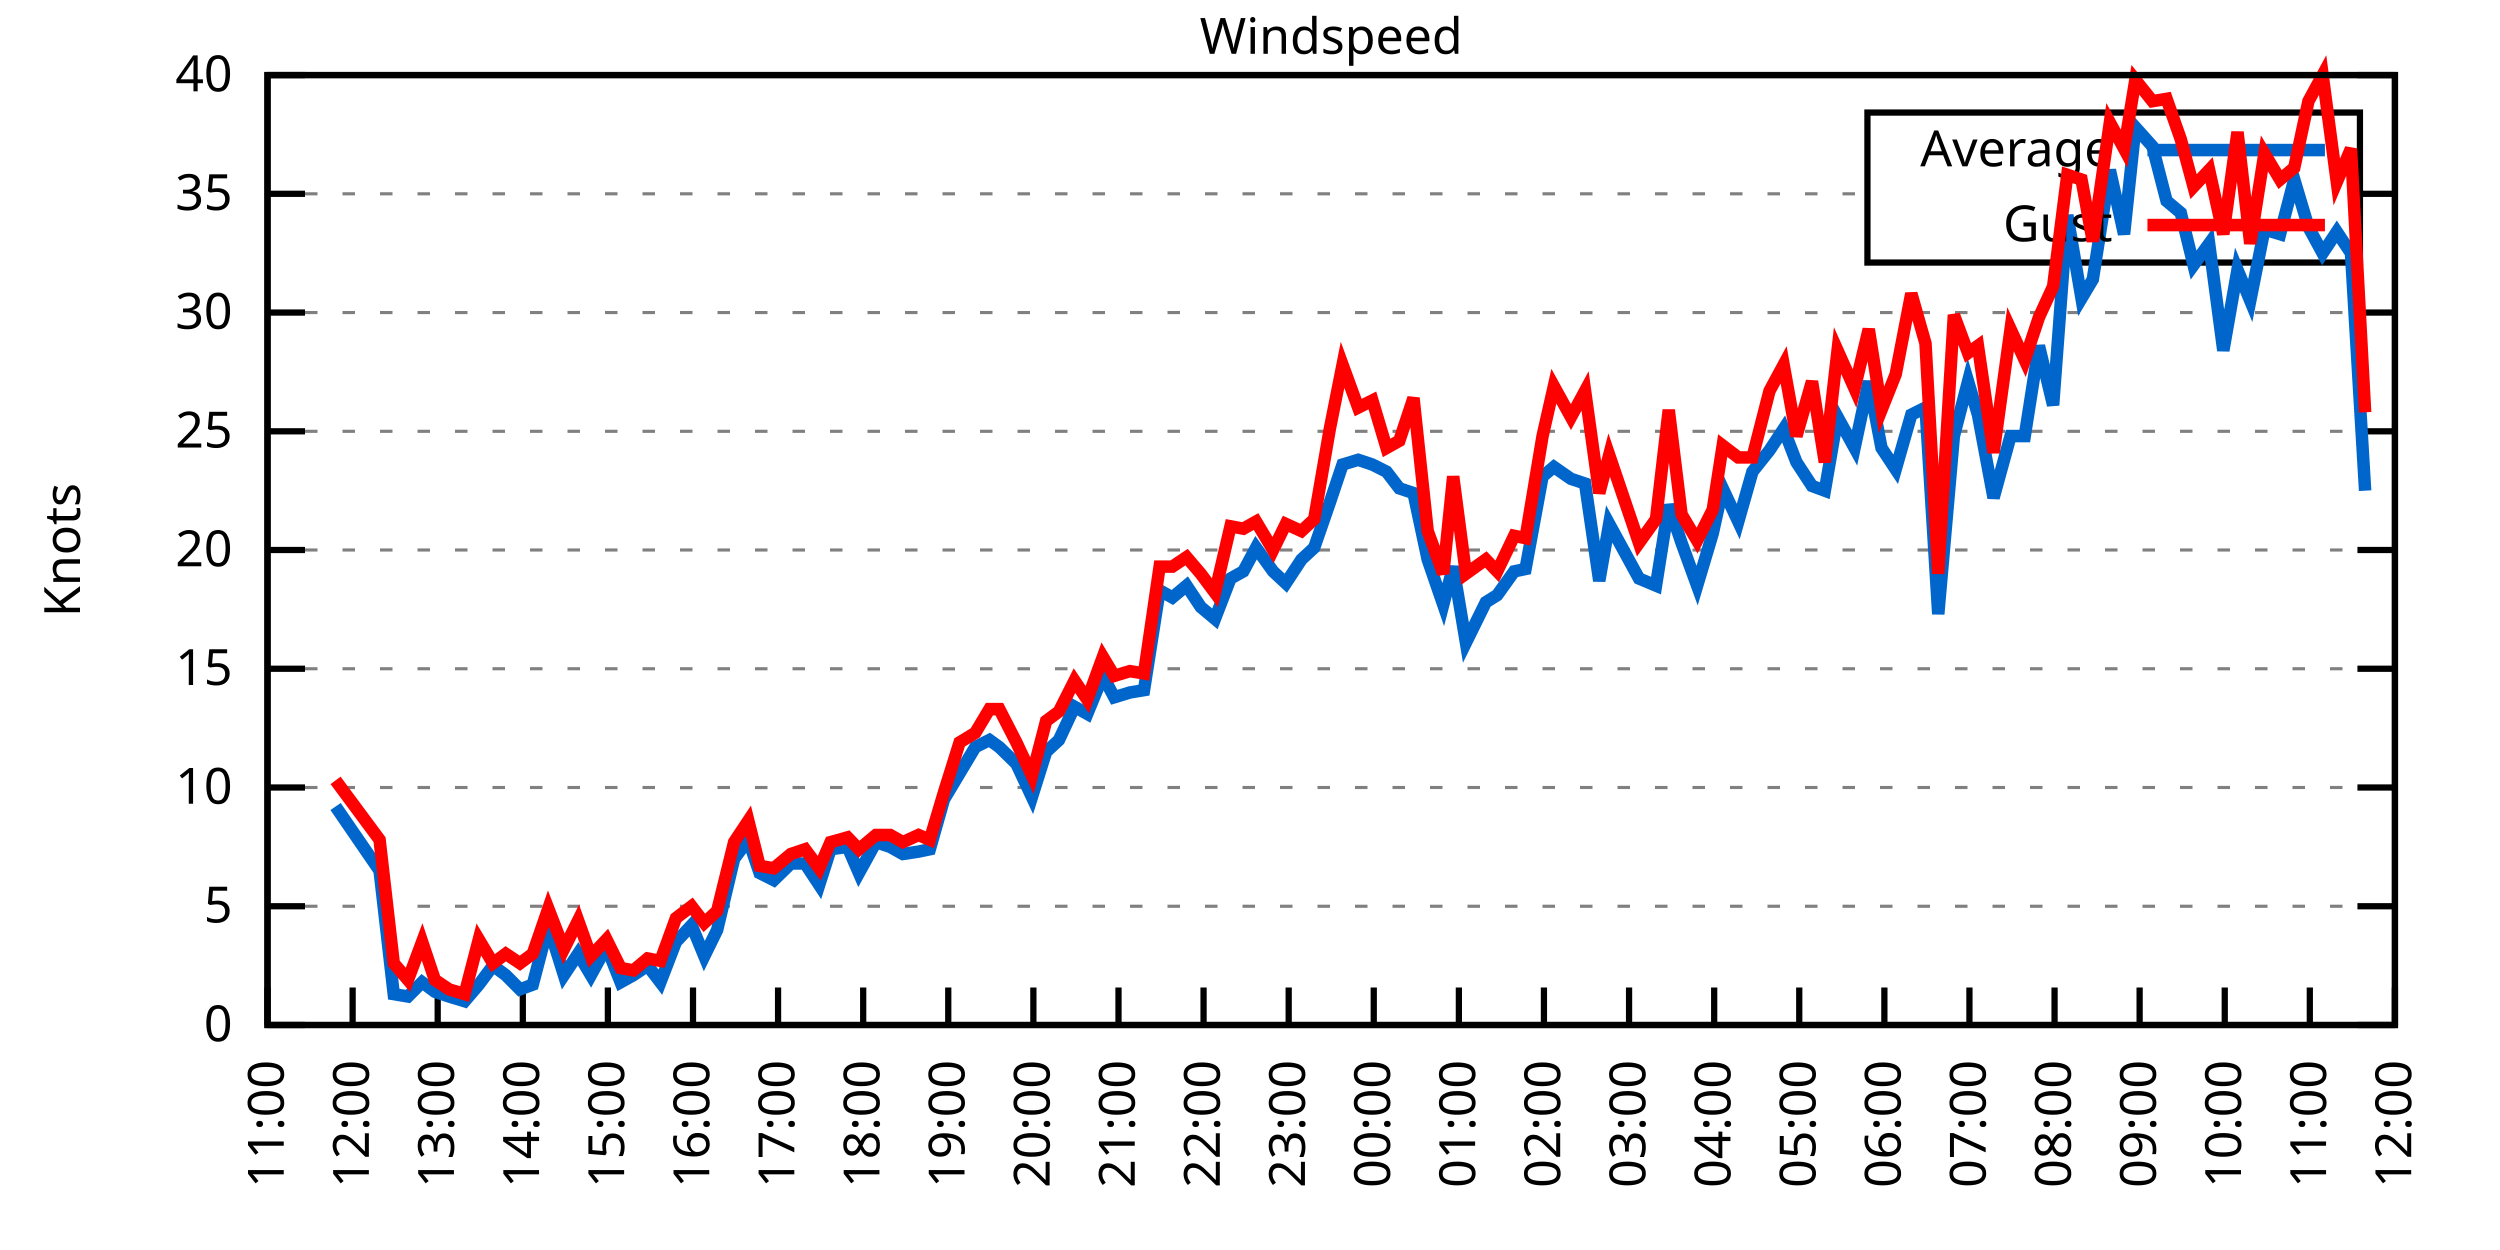
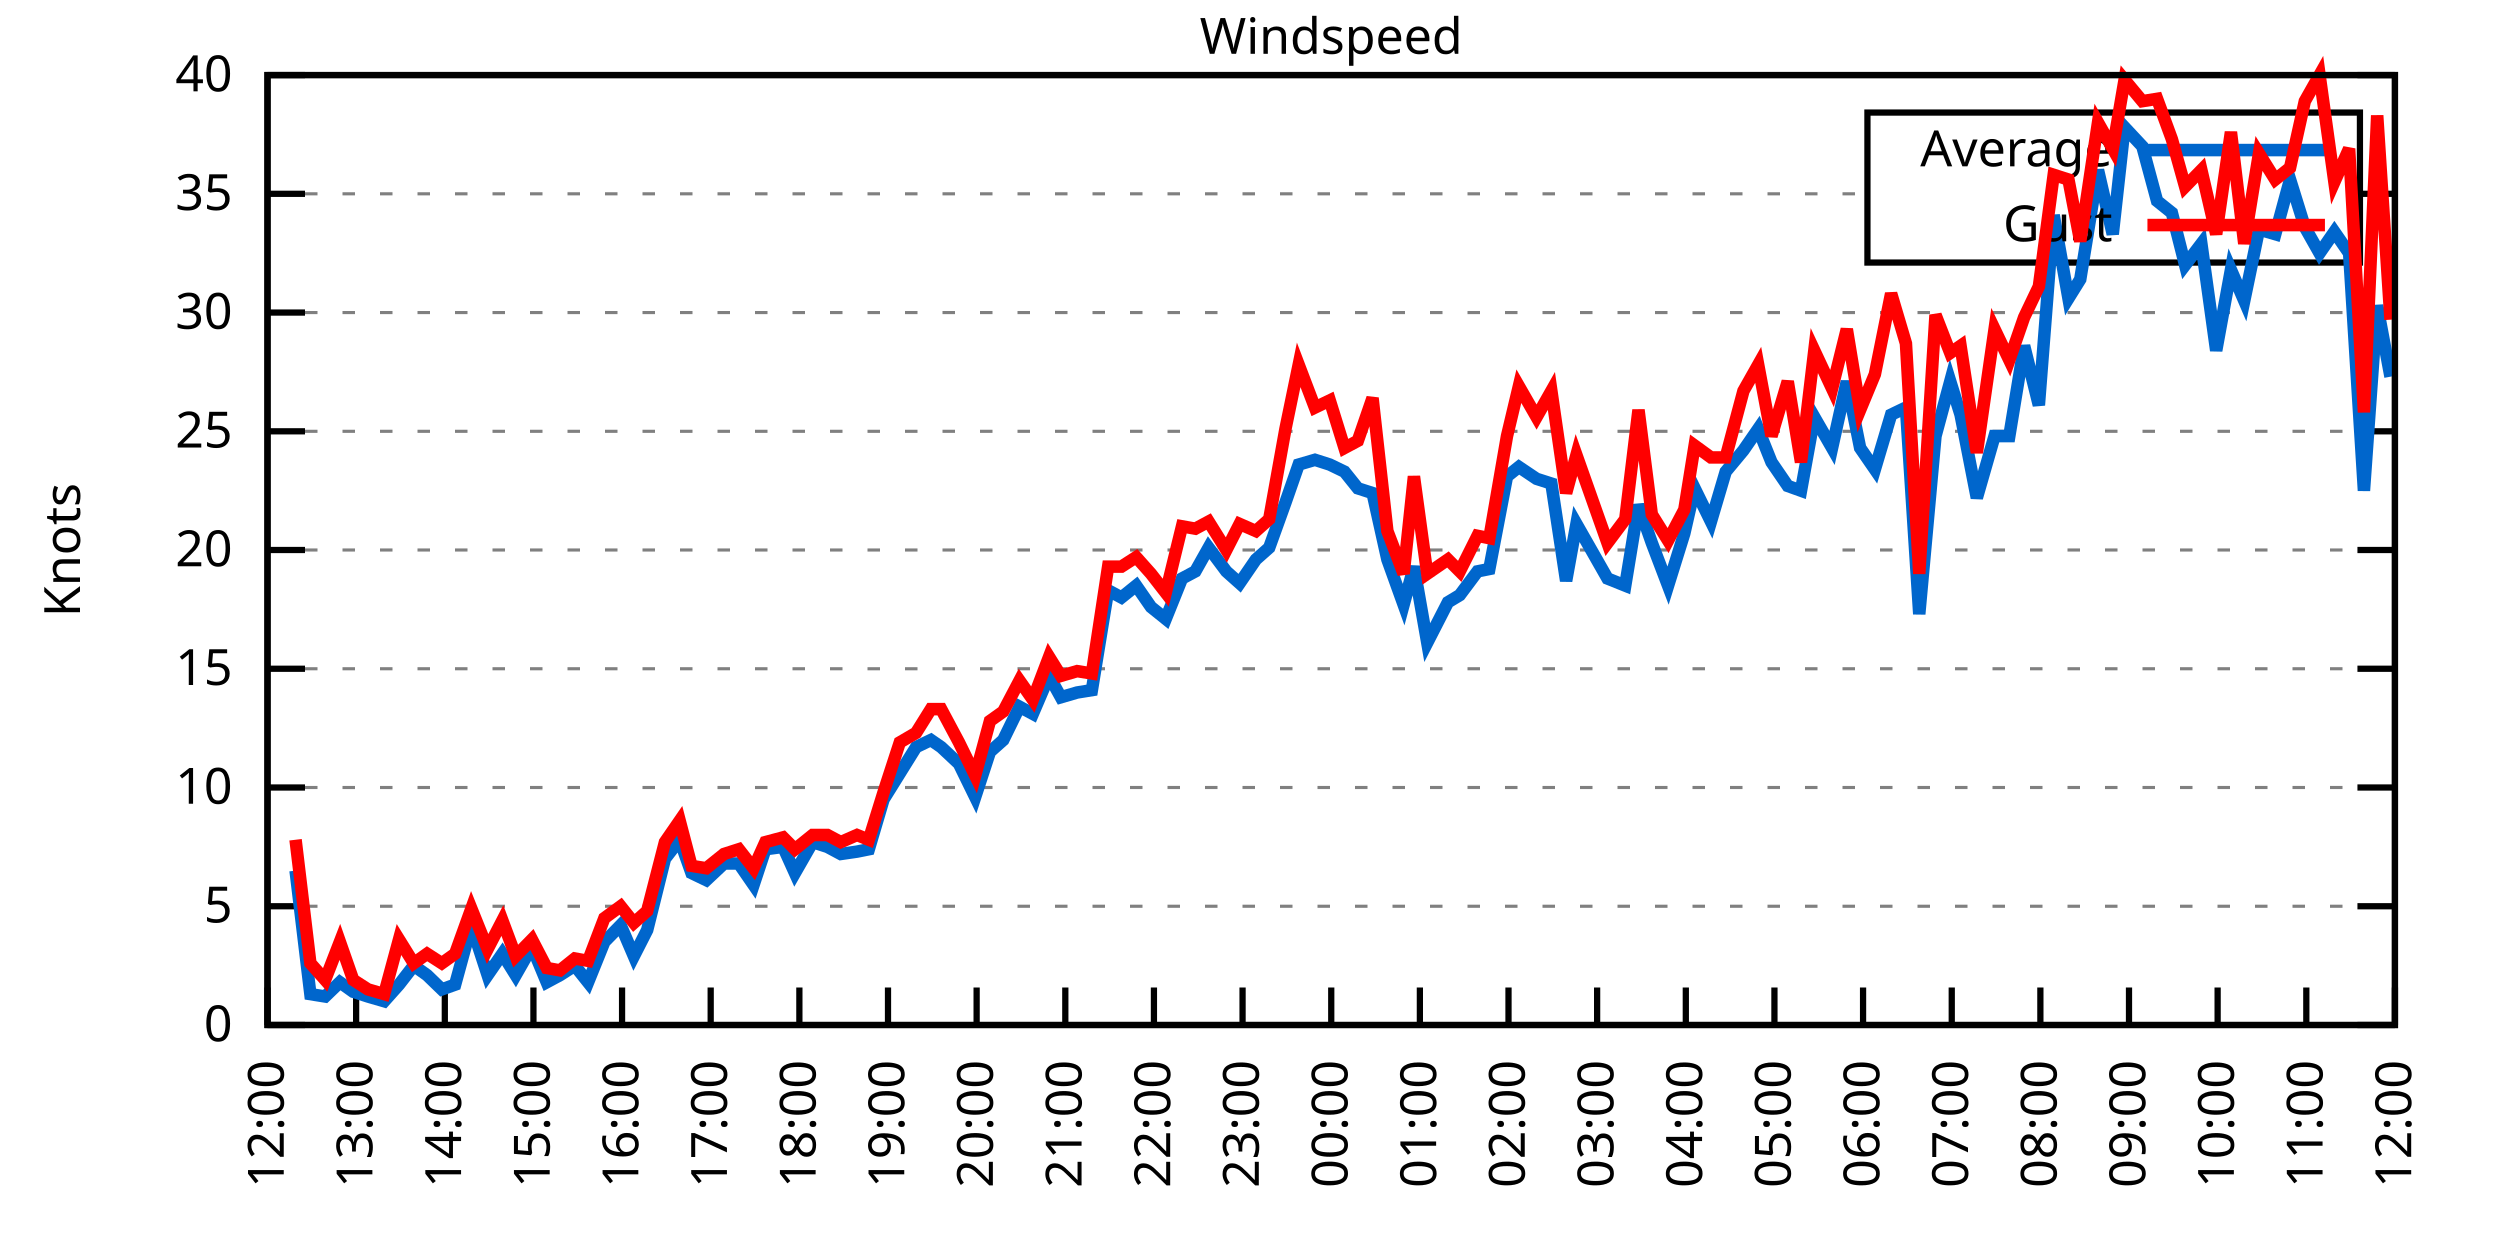
<svg xmlns="http://www.w3.org/2000/svg" xmlns:xlink="http://www.w3.org/1999/xlink" width="400" height="200" viewBox="0 0 400 200">
  <g id="gnuplot_canvas">
    <rect x="0" y="0" width="400" height="200" fill="none" />
    <defs>
      <circle id="gpDot" r="0.5" stroke-width="0.5" stroke="currentColor" />
      <path id="gpPt0" stroke-width="0.333" stroke="currentColor" d="M-1,0 h2 M0,-1 v2" />
      <path id="gpPt1" stroke-width="0.333" stroke="currentColor" d="M-1,-1 L1,1 M1,-1 L-1,1" />
      <path id="gpPt2" stroke-width="0.333" stroke="currentColor" d="M-1,0 L1,0 M0,-1 L0,1 M-1,-1 L1,1 M-1,1 L1,-1" />
      <rect id="gpPt3" stroke-width="0.333" stroke="currentColor" x="-1" y="-1" width="2" height="2" />
      <rect id="gpPt4" stroke-width="0.333" stroke="currentColor" fill="currentColor" x="-1" y="-1" width="2" height="2" />
      <circle id="gpPt5" stroke-width="0.333" stroke="currentColor" cx="0" cy="0" r="1" />
      <use xlink:href="#gpPt5" id="gpPt6" fill="currentColor" stroke="none" />
      <path id="gpPt7" stroke-width="0.333" stroke="currentColor" d="M0,-1.33 L-1.33,0.67 L1.33,0.67 z" />
      <use xlink:href="#gpPt7" id="gpPt8" fill="currentColor" stroke="none" />
      <use xlink:href="#gpPt7" id="gpPt9" stroke="currentColor" transform="rotate(180)" />
      <use xlink:href="#gpPt9" id="gpPt10" fill="currentColor" stroke="none" />
      <use xlink:href="#gpPt3" id="gpPt11" stroke="currentColor" transform="rotate(45)" />
      <use xlink:href="#gpPt11" id="gpPt12" fill="currentColor" stroke="none" />
      <path id="gpPt13" stroke-width="0.333" stroke="currentColor" d="M0,1.330 L1.265,0.411 L0.782,-1.067 L-0.782,-1.076 L-1.265,0.411 z" />
      <use xlink:href="#gpPt13" id="gpPt14" fill="currentColor" stroke="none" />
      <filter id="textbox" filterUnits="objectBoundingBox" x="0" y="0" height="1" width="1">
        <feFlood flood-color="white" flood-opacity="1" result="bgnd" />
        <feComposite in="SourceGraphic" in2="bgnd" operator="atop" />
      </filter>
      <filter id="greybox" filterUnits="objectBoundingBox" x="0" y="0" height="1" width="1">
        <feFlood flood-color="lightgrey" flood-opacity="1" result="grey" />
        <feComposite in="SourceGraphic" in2="grey" operator="atop" />
      </filter>
    </defs>
    <g fill="none" color="white" stroke="currentColor" stroke-width="1.00" stroke-linecap="butt" stroke-linejoin="miter">
</g>
    <g fill="none" color="black" stroke="currentColor" stroke-width="1.00" stroke-linecap="butt" stroke-linejoin="miter">
      <g stroke="none" shape-rendering="crispEdges">
        <polygon fill="rgb(255, 255, 255)" points="42.80,164.00 383.18,164.00 383.18,12.02 42.80,12.02 " />
      </g>
    </g>
    <g fill="none" color="black" stroke="currentColor" stroke-width="1.00" stroke-linecap="butt" stroke-linejoin="miter">
</g>
    <g fill="none" color="black" stroke="black" stroke-width="0.50" stroke-linecap="butt" stroke-linejoin="miter">
</g>
    <g fill="none" color="gray" stroke="currentColor" stroke-width="0.50" stroke-linecap="butt" stroke-linejoin="miter">
      <path stroke="gray" stroke-dasharray="2,4" class="gridline" d="M42.80,164.00 L383.19,164.00  " />
    </g>
    <g fill="none" color="gray" stroke="gray" stroke-width="1.00" stroke-linecap="butt" stroke-linejoin="miter">
</g>
    <g fill="none" color="black" stroke="currentColor" stroke-width="1.00" stroke-linecap="butt" stroke-linejoin="miter">
      <path stroke="black" d="M42.80,164.00 L48.80,164.00 M383.19,164.00 L377.19,164.00  " />
      <g transform="translate(37.20,166.60)" stroke="none" fill="black" font-family="Sans" font-size="8.00" text-anchor="end">
        <text>
          <tspan font-family="Sans"> 0</tspan>
        </text>
      </g>
    </g>
    <g fill="none" color="black" stroke="currentColor" stroke-width="1.00" stroke-linecap="butt" stroke-linejoin="miter">
</g>
    <g fill="none" color="black" stroke="black" stroke-width="0.50" stroke-linecap="butt" stroke-linejoin="miter">
</g>
    <g fill="none" color="gray" stroke="currentColor" stroke-width="0.50" stroke-linecap="butt" stroke-linejoin="miter">
      <path stroke="gray" stroke-dasharray="2,4" class="gridline" d="M42.80,145.00 L383.19,145.00  " />
    </g>
    <g fill="none" color="gray" stroke="gray" stroke-width="1.00" stroke-linecap="butt" stroke-linejoin="miter">
</g>
    <g fill="none" color="black" stroke="currentColor" stroke-width="1.00" stroke-linecap="butt" stroke-linejoin="miter">
      <path stroke="black" d="M42.80,145.00 L48.80,145.00 M383.19,145.00 L377.19,145.00  " />
      <g transform="translate(37.20,147.60)" stroke="none" fill="black" font-family="Sans" font-size="8.00" text-anchor="end">
        <text>
          <tspan font-family="Sans"> 5</tspan>
        </text>
      </g>
    </g>
    <g fill="none" color="black" stroke="currentColor" stroke-width="1.00" stroke-linecap="butt" stroke-linejoin="miter">
</g>
    <g fill="none" color="black" stroke="black" stroke-width="0.50" stroke-linecap="butt" stroke-linejoin="miter">
</g>
    <g fill="none" color="gray" stroke="currentColor" stroke-width="0.50" stroke-linecap="butt" stroke-linejoin="miter">
      <path stroke="gray" stroke-dasharray="2,4" class="gridline" d="M42.80,126.00 L383.19,126.00  " />
    </g>
    <g fill="none" color="gray" stroke="gray" stroke-width="1.00" stroke-linecap="butt" stroke-linejoin="miter">
</g>
    <g fill="none" color="black" stroke="currentColor" stroke-width="1.00" stroke-linecap="butt" stroke-linejoin="miter">
      <path stroke="black" d="M42.80,126.00 L48.80,126.00 M383.19,126.00 L377.19,126.00  " />
      <g transform="translate(37.20,128.60)" stroke="none" fill="black" font-family="Sans" font-size="8.00" text-anchor="end">
        <text>
          <tspan font-family="Sans"> 10</tspan>
        </text>
      </g>
    </g>
    <g fill="none" color="black" stroke="currentColor" stroke-width="1.00" stroke-linecap="butt" stroke-linejoin="miter">
</g>
    <g fill="none" color="black" stroke="black" stroke-width="0.50" stroke-linecap="butt" stroke-linejoin="miter">
</g>
    <g fill="none" color="gray" stroke="currentColor" stroke-width="0.50" stroke-linecap="butt" stroke-linejoin="miter">
      <path stroke="gray" stroke-dasharray="2,4" class="gridline" d="M42.80,107.00 L383.19,107.00  " />
    </g>
    <g fill="none" color="gray" stroke="gray" stroke-width="1.00" stroke-linecap="butt" stroke-linejoin="miter">
</g>
    <g fill="none" color="black" stroke="currentColor" stroke-width="1.00" stroke-linecap="butt" stroke-linejoin="miter">
      <path stroke="black" d="M42.80,107.00 L48.80,107.00 M383.19,107.00 L377.19,107.00  " />
      <g transform="translate(37.20,109.60)" stroke="none" fill="black" font-family="Sans" font-size="8.00" text-anchor="end">
        <text>
          <tspan font-family="Sans"> 15</tspan>
        </text>
      </g>
    </g>
    <g fill="none" color="black" stroke="currentColor" stroke-width="1.00" stroke-linecap="butt" stroke-linejoin="miter">
</g>
    <g fill="none" color="black" stroke="black" stroke-width="0.50" stroke-linecap="butt" stroke-linejoin="miter">
</g>
    <g fill="none" color="gray" stroke="currentColor" stroke-width="0.50" stroke-linecap="butt" stroke-linejoin="miter">
      <path stroke="gray" stroke-dasharray="2,4" class="gridline" d="M42.80,88.00 L383.19,88.00  " />
    </g>
    <g fill="none" color="gray" stroke="gray" stroke-width="1.00" stroke-linecap="butt" stroke-linejoin="miter">
</g>
    <g fill="none" color="black" stroke="currentColor" stroke-width="1.00" stroke-linecap="butt" stroke-linejoin="miter">
      <path stroke="black" d="M42.80,88.00 L48.80,88.00 M383.19,88.00 L377.19,88.00  " />
      <g transform="translate(37.20,90.60)" stroke="none" fill="black" font-family="Sans" font-size="8.00" text-anchor="end">
        <text>
          <tspan font-family="Sans"> 20</tspan>
        </text>
      </g>
    </g>
    <g fill="none" color="black" stroke="currentColor" stroke-width="1.00" stroke-linecap="butt" stroke-linejoin="miter">
</g>
    <g fill="none" color="black" stroke="black" stroke-width="0.50" stroke-linecap="butt" stroke-linejoin="miter">
</g>
    <g fill="none" color="gray" stroke="currentColor" stroke-width="0.50" stroke-linecap="butt" stroke-linejoin="miter">
      <path stroke="gray" stroke-dasharray="2,4" class="gridline" d="M42.80,69.01 L383.19,69.01  " />
    </g>
    <g fill="none" color="gray" stroke="gray" stroke-width="1.00" stroke-linecap="butt" stroke-linejoin="miter">
</g>
    <g fill="none" color="black" stroke="currentColor" stroke-width="1.00" stroke-linecap="butt" stroke-linejoin="miter">
      <path stroke="black" d="M42.80,69.01 L48.80,69.01 M383.19,69.01 L377.19,69.01  " />
      <g transform="translate(37.20,71.61)" stroke="none" fill="black" font-family="Sans" font-size="8.00" text-anchor="end">
        <text>
          <tspan font-family="Sans"> 25</tspan>
        </text>
      </g>
    </g>
    <g fill="none" color="black" stroke="currentColor" stroke-width="1.00" stroke-linecap="butt" stroke-linejoin="miter">
</g>
    <g fill="none" color="black" stroke="black" stroke-width="0.50" stroke-linecap="butt" stroke-linejoin="miter">
</g>
    <g fill="none" color="gray" stroke="currentColor" stroke-width="0.50" stroke-linecap="butt" stroke-linejoin="miter">
      <path stroke="gray" stroke-dasharray="2,4" class="gridline" d="M42.80,50.01 L383.19,50.01  " />
    </g>
    <g fill="none" color="gray" stroke="gray" stroke-width="1.00" stroke-linecap="butt" stroke-linejoin="miter">
</g>
    <g fill="none" color="black" stroke="currentColor" stroke-width="1.00" stroke-linecap="butt" stroke-linejoin="miter">
      <path stroke="black" d="M42.80,50.01 L48.80,50.01 M383.19,50.01 L377.19,50.01  " />
      <g transform="translate(37.20,52.61)" stroke="none" fill="black" font-family="Sans" font-size="8.00" text-anchor="end">
        <text>
          <tspan font-family="Sans"> 30</tspan>
        </text>
      </g>
    </g>
    <g fill="none" color="black" stroke="currentColor" stroke-width="1.00" stroke-linecap="butt" stroke-linejoin="miter">
</g>
    <g fill="none" color="black" stroke="black" stroke-width="0.50" stroke-linecap="butt" stroke-linejoin="miter">
</g>
    <g fill="none" color="gray" stroke="currentColor" stroke-width="0.50" stroke-linecap="butt" stroke-linejoin="miter">
      <path stroke="gray" stroke-dasharray="2,4" class="gridline" d="M42.80,31.01 L298.79,31.01 M377.59,31.01 L383.19,31.01  " />
    </g>
    <g fill="none" color="gray" stroke="gray" stroke-width="1.00" stroke-linecap="butt" stroke-linejoin="miter">
</g>
    <g fill="none" color="black" stroke="currentColor" stroke-width="1.00" stroke-linecap="butt" stroke-linejoin="miter">
      <path stroke="black" d="M42.80,31.01 L48.80,31.01 M383.19,31.01 L377.19,31.01  " />
      <g transform="translate(37.20,33.61)" stroke="none" fill="black" font-family="Sans" font-size="8.00" text-anchor="end">
        <text>
          <tspan font-family="Sans"> 35</tspan>
        </text>
      </g>
    </g>
    <g fill="none" color="black" stroke="currentColor" stroke-width="1.00" stroke-linecap="butt" stroke-linejoin="miter">
</g>
    <g fill="none" color="black" stroke="black" stroke-width="0.50" stroke-linecap="butt" stroke-linejoin="miter">
</g>
    <g fill="none" color="gray" stroke="currentColor" stroke-width="0.50" stroke-linecap="butt" stroke-linejoin="miter">
      <path stroke="gray" stroke-dasharray="2,4" class="gridline" d="M42.80,12.01 L383.19,12.01  " />
    </g>
    <g fill="none" color="gray" stroke="gray" stroke-width="1.00" stroke-linecap="butt" stroke-linejoin="miter">
</g>
    <g fill="none" color="black" stroke="currentColor" stroke-width="1.00" stroke-linecap="butt" stroke-linejoin="miter">
      <path stroke="black" d="M42.80,12.01 L48.80,12.01 M383.19,12.01 L377.19,12.01  " />
      <g transform="translate(37.20,14.61)" stroke="none" fill="black" font-family="Sans" font-size="8.00" text-anchor="end">
        <text>
          <tspan font-family="Sans"> 40</tspan>
        </text>
      </g>
    </g>
    <g fill="none" color="black" stroke="currentColor" stroke-width="1.00" stroke-linecap="butt" stroke-linejoin="miter">
      <path stroke="black" d="M42.80,164.00 L42.80,158.00  " />
      <g transform="translate(45.40,169.60) rotate(270.00)" stroke="none" fill="black" font-family="Sans" font-size="8.00" text-anchor="end">
        <text>
-           <tspan font-family="Sans">11:00</tspan>
-         </text>
-       </g>
-     </g>
-     <g fill="none" color="black" stroke="currentColor" stroke-width="1.00" stroke-linecap="butt" stroke-linejoin="miter">
-       <path stroke="black" d="M56.42,164.00 L56.42,158.00  " />
-       <g transform="translate(59.02,169.60) rotate(270.00)" stroke="none" fill="black" font-family="Sans" font-size="8.00" text-anchor="end">
-         <text>
          <tspan font-family="Sans">12:00</tspan>
        </text>
      </g>
    </g>
    <g fill="none" color="black" stroke="currentColor" stroke-width="1.00" stroke-linecap="butt" stroke-linejoin="miter">
-       <path stroke="black" d="M70.03,164.00 L70.03,158.00  " />
-       <g transform="translate(72.63,169.60) rotate(270.00)" stroke="none" fill="black" font-family="Sans" font-size="8.00" text-anchor="end">
+       <path stroke="black" d="M56.98,164.00 L56.98,158.00  " />
+       <g transform="translate(59.58,169.60) rotate(270.00)" stroke="none" fill="black" font-family="Sans" font-size="8.00" text-anchor="end">
        <text>
          <tspan font-family="Sans">13:00</tspan>
        </text>
      </g>
    </g>
    <g fill="none" color="black" stroke="currentColor" stroke-width="1.00" stroke-linecap="butt" stroke-linejoin="miter">
-       <path stroke="black" d="M83.65,164.00 L83.65,158.00  " />
-       <g transform="translate(86.25,169.60) rotate(270.00)" stroke="none" fill="black" font-family="Sans" font-size="8.00" text-anchor="end">
+       <path stroke="black" d="M71.17,164.00 L71.17,158.00  " />
+       <g transform="translate(73.77,169.60) rotate(270.00)" stroke="none" fill="black" font-family="Sans" font-size="8.00" text-anchor="end">
        <text>
          <tspan font-family="Sans">14:00</tspan>
        </text>
      </g>
    </g>
    <g fill="none" color="black" stroke="currentColor" stroke-width="1.00" stroke-linecap="butt" stroke-linejoin="miter">
-       <path stroke="black" d="M97.26,164.00 L97.26,158.00  " />
-       <g transform="translate(99.86,169.60) rotate(270.00)" stroke="none" fill="black" font-family="Sans" font-size="8.00" text-anchor="end">
+       <path stroke="black" d="M85.35,164.00 L85.35,158.00  " />
+       <g transform="translate(87.95,169.60) rotate(270.00)" stroke="none" fill="black" font-family="Sans" font-size="8.00" text-anchor="end">
        <text>
          <tspan font-family="Sans">15:00</tspan>
        </text>
      </g>
    </g>
    <g fill="none" color="black" stroke="currentColor" stroke-width="1.00" stroke-linecap="butt" stroke-linejoin="miter">
-       <path stroke="black" d="M110.88,164.00 L110.88,158.00  " />
-       <g transform="translate(113.48,169.60) rotate(270.00)" stroke="none" fill="black" font-family="Sans" font-size="8.00" text-anchor="end">
+       <path stroke="black" d="M99.53,164.00 L99.53,158.00  " />
+       <g transform="translate(102.13,169.60) rotate(270.00)" stroke="none" fill="black" font-family="Sans" font-size="8.00" text-anchor="end">
        <text>
          <tspan font-family="Sans">16:00</tspan>
        </text>
      </g>
    </g>
    <g fill="none" color="black" stroke="currentColor" stroke-width="1.00" stroke-linecap="butt" stroke-linejoin="miter">
-       <path stroke="black" d="M124.49,164.00 L124.49,158.00  " />
-       <g transform="translate(127.09,169.60) rotate(270.00)" stroke="none" fill="black" font-family="Sans" font-size="8.00" text-anchor="end">
+       <path stroke="black" d="M113.71,164.00 L113.71,158.00  " />
+       <g transform="translate(116.31,169.60) rotate(270.00)" stroke="none" fill="black" font-family="Sans" font-size="8.00" text-anchor="end">
        <text>
          <tspan font-family="Sans">17:00</tspan>
        </text>
      </g>
    </g>
    <g fill="none" color="black" stroke="currentColor" stroke-width="1.00" stroke-linecap="butt" stroke-linejoin="miter">
-       <path stroke="black" d="M138.11,164.00 L138.11,158.00  " />
-       <g transform="translate(140.71,169.60) rotate(270.00)" stroke="none" fill="black" font-family="Sans" font-size="8.00" text-anchor="end">
+       <path stroke="black" d="M127.90,164.00 L127.90,158.00  " />
+       <g transform="translate(130.50,169.60) rotate(270.00)" stroke="none" fill="black" font-family="Sans" font-size="8.00" text-anchor="end">
        <text>
          <tspan font-family="Sans">18:00</tspan>
        </text>
      </g>
    </g>
    <g fill="none" color="black" stroke="currentColor" stroke-width="1.00" stroke-linecap="butt" stroke-linejoin="miter">
-       <path stroke="black" d="M151.72,164.00 L151.72,158.00  " />
-       <g transform="translate(154.32,169.60) rotate(270.00)" stroke="none" fill="black" font-family="Sans" font-size="8.00" text-anchor="end">
+       <path stroke="black" d="M142.08,164.00 L142.08,158.00  " />
+       <g transform="translate(144.68,169.60) rotate(270.00)" stroke="none" fill="black" font-family="Sans" font-size="8.00" text-anchor="end">
        <text>
          <tspan font-family="Sans">19:00</tspan>
        </text>
      </g>
    </g>
    <g fill="none" color="black" stroke="currentColor" stroke-width="1.00" stroke-linecap="butt" stroke-linejoin="miter">
-       <path stroke="black" d="M165.34,164.00 L165.34,158.00  " />
-       <g transform="translate(167.94,169.60) rotate(270.00)" stroke="none" fill="black" font-family="Sans" font-size="8.00" text-anchor="end">
+       <path stroke="black" d="M156.26,164.00 L156.26,158.00  " />
+       <g transform="translate(158.86,169.60) rotate(270.00)" stroke="none" fill="black" font-family="Sans" font-size="8.00" text-anchor="end">
        <text>
          <tspan font-family="Sans">20:00</tspan>
        </text>
      </g>
    </g>
    <g fill="none" color="black" stroke="currentColor" stroke-width="1.00" stroke-linecap="butt" stroke-linejoin="miter">
-       <path stroke="black" d="M178.96,164.00 L178.96,158.00  " />
-       <g transform="translate(181.56,169.60) rotate(270.00)" stroke="none" fill="black" font-family="Sans" font-size="8.00" text-anchor="end">
+       <path stroke="black" d="M170.45,164.00 L170.45,158.00  " />
+       <g transform="translate(173.05,169.60) rotate(270.00)" stroke="none" fill="black" font-family="Sans" font-size="8.00" text-anchor="end">
        <text>
          <tspan font-family="Sans">21:00</tspan>
        </text>
      </g>
    </g>
    <g fill="none" color="black" stroke="currentColor" stroke-width="1.00" stroke-linecap="butt" stroke-linejoin="miter">
-       <path stroke="black" d="M192.57,164.00 L192.57,158.00  " />
-       <g transform="translate(195.17,169.60) rotate(270.00)" stroke="none" fill="black" font-family="Sans" font-size="8.00" text-anchor="end">
+       <path stroke="black" d="M184.63,164.00 L184.63,158.00  " />
+       <g transform="translate(187.23,169.60) rotate(270.00)" stroke="none" fill="black" font-family="Sans" font-size="8.00" text-anchor="end">
        <text>
          <tspan font-family="Sans">22:00</tspan>
        </text>
      </g>
    </g>
    <g fill="none" color="black" stroke="currentColor" stroke-width="1.00" stroke-linecap="butt" stroke-linejoin="miter">
-       <path stroke="black" d="M206.19,164.00 L206.19,158.00  " />
-       <g transform="translate(208.79,169.60) rotate(270.00)" stroke="none" fill="black" font-family="Sans" font-size="8.00" text-anchor="end">
+       <path stroke="black" d="M198.81,164.00 L198.81,158.00  " />
+       <g transform="translate(201.41,169.60) rotate(270.00)" stroke="none" fill="black" font-family="Sans" font-size="8.00" text-anchor="end">
        <text>
          <tspan font-family="Sans">23:00</tspan>
        </text>
      </g>
    </g>
    <g fill="none" color="black" stroke="currentColor" stroke-width="1.00" stroke-linecap="butt" stroke-linejoin="miter">
-       <path stroke="black" d="M219.80,164.00 L219.80,158.00  " />
-       <g transform="translate(222.40,169.60) rotate(270.00)" stroke="none" fill="black" font-family="Sans" font-size="8.00" text-anchor="end">
+       <path stroke="black" d="M213.00,164.00 L213.00,158.00  " />
+       <g transform="translate(215.60,169.60) rotate(270.00)" stroke="none" fill="black" font-family="Sans" font-size="8.00" text-anchor="end">
        <text>
          <tspan font-family="Sans">00:00</tspan>
        </text>
      </g>
    </g>
    <g fill="none" color="black" stroke="currentColor" stroke-width="1.00" stroke-linecap="butt" stroke-linejoin="miter">
-       <path stroke="black" d="M233.42,164.00 L233.42,158.00  " />
-       <g transform="translate(236.02,169.60) rotate(270.00)" stroke="none" fill="black" font-family="Sans" font-size="8.00" text-anchor="end">
+       <path stroke="black" d="M227.18,164.00 L227.18,158.00  " />
+       <g transform="translate(229.78,169.60) rotate(270.00)" stroke="none" fill="black" font-family="Sans" font-size="8.00" text-anchor="end">
        <text>
          <tspan font-family="Sans">01:00</tspan>
        </text>
      </g>
    </g>
    <g fill="none" color="black" stroke="currentColor" stroke-width="1.00" stroke-linecap="butt" stroke-linejoin="miter">
-       <path stroke="black" d="M247.03,164.00 L247.03,158.00  " />
-       <g transform="translate(249.63,169.60) rotate(270.00)" stroke="none" fill="black" font-family="Sans" font-size="8.00" text-anchor="end">
+       <path stroke="black" d="M241.36,164.00 L241.36,158.00  " />
+       <g transform="translate(243.96,169.60) rotate(270.00)" stroke="none" fill="black" font-family="Sans" font-size="8.00" text-anchor="end">
        <text>
          <tspan font-family="Sans">02:00</tspan>
        </text>
      </g>
    </g>
    <g fill="none" color="black" stroke="currentColor" stroke-width="1.00" stroke-linecap="butt" stroke-linejoin="miter">
-       <path stroke="black" d="M260.65,164.00 L260.65,158.00  " />
-       <g transform="translate(263.25,169.60) rotate(270.00)" stroke="none" fill="black" font-family="Sans" font-size="8.00" text-anchor="end">
+       <path stroke="black" d="M255.54,164.00 L255.54,158.00  " />
+       <g transform="translate(258.14,169.60) rotate(270.00)" stroke="none" fill="black" font-family="Sans" font-size="8.00" text-anchor="end">
        <text>
          <tspan font-family="Sans">03:00</tspan>
        </text>
      </g>
    </g>
    <g fill="none" color="black" stroke="currentColor" stroke-width="1.00" stroke-linecap="butt" stroke-linejoin="miter">
-       <path stroke="black" d="M274.27,164.00 L274.27,158.00  " />
-       <g transform="translate(276.87,169.60) rotate(270.00)" stroke="none" fill="black" font-family="Sans" font-size="8.00" text-anchor="end">
+       <path stroke="black" d="M269.73,164.00 L269.73,158.00  " />
+       <g transform="translate(272.33,169.60) rotate(270.00)" stroke="none" fill="black" font-family="Sans" font-size="8.00" text-anchor="end">
        <text>
          <tspan font-family="Sans">04:00</tspan>
        </text>
      </g>
    </g>
    <g fill="none" color="black" stroke="currentColor" stroke-width="1.00" stroke-linecap="butt" stroke-linejoin="miter">
-       <path stroke="black" d="M287.88,164.00 L287.88,158.00  " />
-       <g transform="translate(290.48,169.60) rotate(270.00)" stroke="none" fill="black" font-family="Sans" font-size="8.00" text-anchor="end">
+       <path stroke="black" d="M283.91,164.00 L283.91,158.00  " />
+       <g transform="translate(286.51,169.60) rotate(270.00)" stroke="none" fill="black" font-family="Sans" font-size="8.00" text-anchor="end">
        <text>
          <tspan font-family="Sans">05:00</tspan>
        </text>
      </g>
    </g>
    <g fill="none" color="black" stroke="currentColor" stroke-width="1.00" stroke-linecap="butt" stroke-linejoin="miter">
-       <path stroke="black" d="M301.50,164.00 L301.50,158.00  " />
-       <g transform="translate(304.10,169.60) rotate(270.00)" stroke="none" fill="black" font-family="Sans" font-size="8.00" text-anchor="end">
+       <path stroke="black" d="M298.09,164.00 L298.09,158.00  " />
+       <g transform="translate(300.69,169.60) rotate(270.00)" stroke="none" fill="black" font-family="Sans" font-size="8.00" text-anchor="end">
        <text>
          <tspan font-family="Sans">06:00</tspan>
        </text>
      </g>
    </g>
    <g fill="none" color="black" stroke="currentColor" stroke-width="1.00" stroke-linecap="butt" stroke-linejoin="miter">
-       <path stroke="black" d="M315.11,164.00 L315.11,158.00  " />
-       <g transform="translate(317.71,169.60) rotate(270.00)" stroke="none" fill="black" font-family="Sans" font-size="8.00" text-anchor="end">
+       <path stroke="black" d="M312.28,164.00 L312.28,158.00  " />
+       <g transform="translate(314.88,169.60) rotate(270.00)" stroke="none" fill="black" font-family="Sans" font-size="8.00" text-anchor="end">
        <text>
          <tspan font-family="Sans">07:00</tspan>
        </text>
      </g>
    </g>
    <g fill="none" color="black" stroke="currentColor" stroke-width="1.00" stroke-linecap="butt" stroke-linejoin="miter">
-       <path stroke="black" d="M328.73,164.00 L328.73,158.00  " />
-       <g transform="translate(331.33,169.60) rotate(270.00)" stroke="none" fill="black" font-family="Sans" font-size="8.00" text-anchor="end">
+       <path stroke="black" d="M326.46,164.00 L326.46,158.00  " />
+       <g transform="translate(329.06,169.60) rotate(270.00)" stroke="none" fill="black" font-family="Sans" font-size="8.00" text-anchor="end">
        <text>
          <tspan font-family="Sans">08:00</tspan>
        </text>
      </g>
    </g>
    <g fill="none" color="black" stroke="currentColor" stroke-width="1.00" stroke-linecap="butt" stroke-linejoin="miter">
-       <path stroke="black" d="M342.34,164.00 L342.34,158.00  " />
-       <g transform="translate(344.94,169.60) rotate(270.00)" stroke="none" fill="black" font-family="Sans" font-size="8.00" text-anchor="end">
+       <path stroke="black" d="M340.64,164.00 L340.64,158.00  " />
+       <g transform="translate(343.24,169.60) rotate(270.00)" stroke="none" fill="black" font-family="Sans" font-size="8.00" text-anchor="end">
        <text>
          <tspan font-family="Sans">09:00</tspan>
        </text>
      </g>
    </g>
    <g fill="none" color="black" stroke="currentColor" stroke-width="1.00" stroke-linecap="butt" stroke-linejoin="miter">
-       <path stroke="black" d="M355.96,164.00 L355.96,158.00  " />
-       <g transform="translate(358.56,169.60) rotate(270.00)" stroke="none" fill="black" font-family="Sans" font-size="8.00" text-anchor="end">
+       <path stroke="black" d="M354.82,164.00 L354.82,158.00  " />
+       <g transform="translate(357.42,169.60) rotate(270.00)" stroke="none" fill="black" font-family="Sans" font-size="8.00" text-anchor="end">
        <text>
          <tspan font-family="Sans">10:00</tspan>
        </text>
      </g>
    </g>
    <g fill="none" color="black" stroke="currentColor" stroke-width="1.00" stroke-linecap="butt" stroke-linejoin="miter">
-       <path stroke="black" d="M369.57,164.00 L369.57,158.00  " />
-       <g transform="translate(372.17,169.60) rotate(270.00)" stroke="none" fill="black" font-family="Sans" font-size="8.00" text-anchor="end">
+       <path stroke="black" d="M369.01,164.00 L369.01,158.00  " />
+       <g transform="translate(371.61,169.60) rotate(270.00)" stroke="none" fill="black" font-family="Sans" font-size="8.00" text-anchor="end">
        <text>
          <tspan font-family="Sans">11:00</tspan>
        </text>
      </g>
    </g>
    <g fill="none" color="black" stroke="currentColor" stroke-width="1.00" stroke-linecap="butt" stroke-linejoin="miter">
      <path stroke="black" d="M383.19,164.00 L383.19,158.00  " />
      <g transform="translate(385.79,169.60) rotate(270.00)" stroke="none" fill="black" font-family="Sans" font-size="8.00" text-anchor="end">
        <text>
          <tspan font-family="Sans">12:00</tspan>
        </text>
      </g>
    </g>
    <g fill="none" color="black" stroke="currentColor" stroke-width="1.00" stroke-linecap="butt" stroke-linejoin="miter">
</g>
    <g fill="none" color="black" stroke="currentColor" stroke-width="1.00" stroke-linecap="butt" stroke-linejoin="miter">
      <path stroke="black" d="M42.80,12.01 L42.80,164.00 L383.19,164.00 L383.19,12.01 L42.80,12.01 Z  " />
    </g>
    <g fill="none" color="black" stroke="currentColor" stroke-width="1.00" stroke-linecap="butt" stroke-linejoin="miter">
</g>
    <g fill="none" color="black" stroke="currentColor" stroke-width="1.00" stroke-linecap="butt" stroke-linejoin="miter">
      <path stroke="black" d="M298.79,42.01 L298.79,18.01 L377.59,18.01 L377.59,42.01 L298.79,42.01 Z  " />
    </g>
    <g id="Windspeed_plot_1">
      <g fill="none" color="white" stroke="black" stroke-width="2.00" stroke-linecap="butt" stroke-linejoin="miter">
</g>
      <g fill="none" color="black" stroke="currentColor" stroke-width="2.00" stroke-linecap="butt" stroke-linejoin="miter">
        <g transform="translate(337.99,26.61)" stroke="none" fill="black" font-family="Sans" font-size="8.00" text-anchor="end">
          <text>
            <tspan font-family="Sans">Average</tspan>
          </text>
        </g>
      </g>
      <g fill="none" color="black" stroke="currentColor" stroke-width="2.00" stroke-linecap="butt" stroke-linejoin="miter">
-         <path stroke="rgb(  0, 102, 204)" d="M343.59,24.01 L371.99,24.01 M53.69,129.04 L60.73,139.30 L63.00,159.06 L65.27,159.44 L67.54,157.16 L69.58,158.68   L71.85,159.44 L74.34,160.20 L76.61,157.54 L78.88,154.50 L80.92,156.02 L83.19,158.30 L85.24,157.54 L87.73,148.04   L90.23,156.02 L92.50,152.60 L94.54,156.02 L97.04,151.46 L99.30,157.16 L101.35,156.02 L103.62,154.50 L105.66,157.16   L108.15,150.70 L110.65,148.04 L112.69,152.98 L114.74,148.80 L117.46,137.40 L119.73,134.36 L121.54,139.68 L123.81,140.82   L126.54,138.16 L128.81,138.16 L131.07,141.58 L132.89,135.88 L135.61,135.50 L137.43,139.68 L140.15,134.74 L142.42,135.50   L144.46,136.64 L146.96,136.26 L148.77,135.88 L151.04,127.90 L153.54,123.72 L156.04,119.54 L158.31,118.40 L159.89,119.54   L162.62,122.20 L165.11,127.52 L167.38,120.30 L169.43,118.40 L171.92,113.08 L173.96,114.22 L176.46,108.14 L178.28,111.56   L180.77,110.80 L183.04,110.42 L185.54,94.46 L187.58,95.60 L189.85,93.70 L192.12,97.12 L194.39,99.02 L196.88,92.56   L198.93,91.42 L200.97,87.63 L203.69,91.42 L205.73,93.32 L208.23,89.52 L210.27,87.63 L212.77,80.41 L214.81,74.33   L217.31,73.57 L219.58,74.33 L221.85,75.47 L223.89,78.13 L226.16,78.89 L228.43,89.52 L230.92,96.74 L232.51,90.66   L234.55,102.82 L237.73,96.36 L239.55,95.22 L242.27,91.42 L244.08,91.04 L246.81,76.23 L248.62,74.71 L251.35,76.61   L253.61,77.37 L255.88,92.94 L257.47,83.83 L262.24,92.56 L264.96,93.70 L267.00,80.79 L269.05,86.87 L271.54,93.70   L274.04,85.35 L275.63,78.13 L278.12,83.45 L280.39,75.47 L283.12,72.05 L285.38,68.63 L287.43,73.95 L289.92,77.75   L291.97,78.51 L294.01,66.73 L296.73,71.67 L299.00,61.03 L301.04,71.67 L303.31,75.09 L305.81,66.35 L308.08,65.21   L310.12,98.26 L312.62,69.77 L314.89,61.03 L316.47,66.35 L318.97,79.65 L321.69,69.77 L323.96,69.77 L326.23,55.33   L328.50,64.83 L330.77,34.43 L333.04,47.73 L334.85,44.69 L337.58,27.21 L339.85,37.47 L341.66,20.37 L344.39,23.41   L346.65,32.15 L348.92,34.05 L350.97,42.41 L353.46,38.99 L355.73,56.09 L358.00,43.17 L360.04,48.11 L362.31,36.71   L364.81,37.47 L367.08,28.73 L369.35,36.33 L371.62,40.51 L373.89,37.09 L376.16,40.51 L378.42,78.51  " />
+         <path stroke="rgb(  0, 102, 204)" d="M343.59,24.01 L371.99,24.01 M47.29,139.30 L49.66,159.06 L52.02,159.44 L54.38,157.16 L56.51,158.68 L58.87,159.44   L61.47,160.20 L63.84,157.54 L66.20,154.50 L68.33,156.02 L70.69,158.30 L72.82,157.54 L75.42,148.04 L78.02,156.02   L80.38,152.60 L82.51,156.02 L85.11,151.46 L87.48,157.16 L89.60,156.02 L91.97,154.50 L94.09,157.16 L96.70,150.70   L99.30,148.04 L101.42,152.98 L103.55,148.80 L106.39,137.40 L108.75,134.36 L110.64,139.68 L113.01,140.82 L115.84,138.16   L118.21,138.16 L120.57,141.58 L122.46,135.88 L125.30,135.50 L127.19,139.68 L130.02,134.74 L132.39,135.50 L134.52,136.64   L137.12,136.26 L139.01,135.88 L141.37,127.90 L143.97,123.72 L146.57,119.54 L148.94,118.40 L150.59,119.54 L153.43,122.20   L156.03,127.52 L158.39,120.30 L160.52,118.40 L163.12,113.08 L165.25,114.22 L167.85,108.14 L169.74,111.56 L172.34,110.80   L174.70,110.42 L177.30,94.46 L179.43,95.60 L181.79,93.70 L184.16,97.12 L186.52,99.02 L189.12,92.56 L191.25,91.42   L193.38,87.63 L196.21,91.42 L198.34,93.32 L200.94,89.52 L203.07,87.63 L205.67,80.41 L207.79,74.33 L210.39,73.57   L212.76,74.33 L215.12,75.47 L217.25,78.13 L219.61,78.89 L221.98,89.52 L224.58,96.74 L226.23,90.66 L228.36,102.82   L231.67,96.36 L233.56,95.22 L236.40,91.42 L238.29,91.04 L241.12,76.23 L243.02,74.71 L245.85,76.61 L248.22,77.37   L250.58,92.94 L252.23,83.83 L257.20,92.56 L260.04,93.70 L262.16,80.79 L264.29,86.87 L266.89,93.70 L269.49,85.35   L271.14,78.13 L273.75,83.45 L276.11,75.47 L278.95,72.05 L281.31,68.63 L283.44,73.95 L286.04,77.75 L288.16,78.51   L290.29,66.73 L293.13,71.67 L295.49,61.03 L297.62,71.67 L299.98,75.09 L302.58,66.35 L304.95,65.21 L307.08,98.26   L309.68,69.77 L312.04,61.03 L313.69,66.35 L316.29,79.65 L319.13,69.77 L321.49,69.77 L323.86,55.33 L326.22,64.83   L328.59,34.43 L330.95,47.73 L332.84,44.69 L335.68,27.21 L338.04,37.47 L339.93,20.37 L342.77,23.41 L345.13,32.15   L347.50,34.05 L349.62,42.41 L352.22,38.99 L354.59,56.09 L356.95,43.17 L359.08,48.11 L361.44,36.71 L364.04,37.47   L366.41,28.73 L368.77,36.33 L371.13,40.51 L373.50,37.09 L375.86,40.51 L378.23,78.51 L380.35,48.87 L382.48,60.27    " />
      </g>
    </g>
    <g id="Windspeed_plot_2">
      <g fill="none" color="black" stroke="currentColor" stroke-width="2.00" stroke-linecap="butt" stroke-linejoin="miter">
        <g transform="translate(337.99,38.61)" stroke="none" fill="black" font-family="Sans" font-size="8.00" text-anchor="end">
          <text>
            <tspan font-family="Sans">Gust</tspan>
          </text>
        </g>
      </g>
      <g fill="none" color="black" stroke="currentColor" stroke-width="2.00" stroke-linecap="butt" stroke-linejoin="miter">
-         <path stroke="rgb(255,   0,   0)" d="M343.59,36.01 L371.99,36.01 M53.69,124.86 L60.73,134.36 L63.00,154.12 L65.27,156.78 L67.54,150.70 L69.58,156.78   L71.85,158.30 L74.34,159.06 L76.61,150.32 L78.88,154.12 L80.92,152.60 L83.19,154.12 L85.24,152.60 L87.73,145.38   L90.23,151.84 L92.50,147.28 L94.54,152.98 L97.04,150.32 L99.30,154.88 L101.35,155.26 L103.62,153.36 L105.66,153.74   L108.15,146.90 L110.65,145.00 L112.69,147.66 L114.74,145.76 L117.46,134.74 L119.73,131.32 L121.54,138.54 L123.81,138.92   L126.54,136.64 L128.81,135.88 L131.07,138.92 L132.89,134.74 L135.61,133.98 L137.43,135.88 L140.15,133.60 L142.42,133.60   L144.46,134.74 L146.96,133.60 L148.77,134.36 L151.04,126.76 L153.54,118.78 L156.04,117.26 L158.31,113.46 L159.89,113.46   L162.62,118.78 L165.11,124.10 L167.38,115.36 L169.43,113.84 L171.92,108.90 L173.96,111.94 L176.46,105.10 L178.28,108.14   L180.77,107.38 L183.04,107.76 L185.54,90.66 L187.58,90.66 L189.85,89.14 L192.12,91.80 L194.39,94.84 L196.88,84.21   L198.93,84.59 L200.97,83.45 L203.69,88.00 L205.73,83.83 L208.23,84.97 L210.27,83.07 L212.77,68.63 L214.81,58.37   L217.31,65.21 L219.58,64.07 L221.85,71.67 L223.89,70.53 L226.16,63.69 L228.43,84.97 L230.92,91.80 L232.51,76.23   L234.55,91.80 L237.73,89.52 L239.55,91.42 L242.27,85.73 L244.08,86.11 L246.81,69.77 L248.62,61.79 L251.35,66.73   L253.61,62.55 L255.88,78.89 L257.47,72.81 L262.24,86.87 L264.96,83.07 L267.00,65.59 L269.05,82.31 L271.54,86.49   L274.04,81.55 L275.63,71.29 L278.12,73.19 L280.39,73.19 L283.12,62.55 L285.38,58.37 L287.43,69.77 L289.92,61.03   L291.97,73.95 L294.01,56.09 L296.73,62.17 L299.00,52.67 L301.04,65.59 L303.31,59.89 L305.81,46.97 L308.08,54.95   L310.12,91.80 L312.62,50.39 L314.89,56.47 L316.47,55.33 L318.97,72.43 L321.69,52.67 L323.96,57.61 L326.23,50.77   L328.50,45.83 L330.77,27.97 L333.04,28.73 L334.85,38.61 L337.58,19.61 L339.85,23.79 L341.66,12.77 L344.39,16.19   L346.65,15.81 L348.92,22.27 L350.97,29.87 L353.46,27.21 L355.73,37.47 L358.00,21.13 L360.04,38.99 L362.31,24.55   L364.81,28.73 L367.08,26.83 L369.35,16.19 L371.62,12.01 L373.89,29.11 L376.16,23.79 L378.42,65.97  " />
+         <path stroke="rgb(255,   0,   0)" d="M343.59,36.01 L371.99,36.01 M47.29,134.36 L49.66,154.12 L52.02,156.78 L54.38,150.70 L56.51,156.78 L58.87,158.30   L61.47,159.06 L63.84,150.32 L66.20,154.12 L68.33,152.60 L70.69,154.12 L72.82,152.60 L75.42,145.38 L78.02,151.84   L80.38,147.28 L82.51,152.98 L85.11,150.32 L87.48,154.88 L89.60,155.26 L91.97,153.36 L94.09,153.74 L96.70,146.90   L99.30,145.00 L101.42,147.66 L103.55,145.76 L106.39,134.74 L108.75,131.32 L110.64,138.54 L113.01,138.92 L115.84,136.64   L118.21,135.88 L120.57,138.92 L122.46,134.74 L125.30,133.98 L127.19,135.88 L130.02,133.60 L132.39,133.60 L134.52,134.74   L137.12,133.60 L139.01,134.36 L141.37,126.76 L143.97,118.78 L146.57,117.26 L148.94,113.46 L150.59,113.46 L153.43,118.78   L156.03,124.10 L158.39,115.36 L160.52,113.84 L163.12,108.90 L165.25,111.94 L167.85,105.10 L169.74,108.14 L172.34,107.38   L174.70,107.76 L177.30,90.66 L179.43,90.66 L181.79,89.14 L184.16,91.80 L186.52,94.84 L189.12,84.21 L191.25,84.59   L193.38,83.45 L196.21,88.00 L198.34,83.83 L200.94,84.97 L203.07,83.07 L205.67,68.63 L207.79,58.37 L210.39,65.21   L212.76,64.07 L215.12,71.67 L217.25,70.53 L219.61,63.69 L221.98,84.97 L224.58,91.80 L226.23,76.23 L228.36,91.80   L231.67,89.52 L233.56,91.42 L236.40,85.73 L238.29,86.11 L241.12,69.77 L243.02,61.79 L245.85,66.73 L248.22,62.55   L250.58,78.89 L252.23,72.81 L257.20,86.87 L260.04,83.07 L262.16,65.59 L264.29,82.31 L266.89,86.49 L269.49,81.55   L271.14,71.29 L273.75,73.19 L276.11,73.19 L278.95,62.55 L281.31,58.37 L283.44,69.77 L286.04,61.03 L288.16,73.95   L290.29,56.09 L293.13,62.17 L295.49,52.67 L297.62,65.59 L299.98,59.89 L302.58,46.97 L304.95,54.95 L307.08,91.80   L309.68,50.39 L312.04,56.47 L313.69,55.33 L316.29,72.43 L319.13,52.67 L321.49,57.61 L323.86,50.77 L326.22,45.83   L328.59,27.97 L330.95,28.73 L332.84,38.61 L335.68,19.61 L338.04,23.79 L339.93,12.77 L342.77,16.19 L345.13,15.81   L347.50,22.27 L349.62,29.87 L352.22,27.21 L354.59,37.47 L356.95,21.13 L359.08,38.99 L361.44,24.55 L364.04,28.73   L366.41,26.83 L368.77,16.19 L371.13,12.01 L373.50,29.11 L375.86,23.79 L378.23,65.97 L380.35,18.47 L382.48,51.15    " />
      </g>
    </g>
    <g fill="none" color="black" stroke="currentColor" stroke-width="2.00" stroke-linecap="butt" stroke-linejoin="miter">
</g>
    <g fill="none" color="black" stroke="black" stroke-width="1.00" stroke-linecap="butt" stroke-linejoin="miter">
</g>
    <g fill="none" color="black" stroke="currentColor" stroke-width="1.00" stroke-linecap="butt" stroke-linejoin="miter">
      <path stroke="black" d="M42.80,12.01 L42.80,164.00 L383.19,164.00 L383.19,12.01 L42.80,12.01 Z  " />
      <g transform="translate(12.80,88.01) rotate(270.00)" stroke="none" fill="black" font-family="Sans" font-size="8.00" text-anchor="middle">
        <text>
          <tspan font-family="Sans">Knots</tspan>
        </text>
      </g>
    </g>
    <g fill="none" color="black" stroke="currentColor" stroke-width="1.00" stroke-linecap="butt" stroke-linejoin="miter">
</g>
    <g fill="none" color="black" stroke="currentColor" stroke-width="1.00" stroke-linecap="butt" stroke-linejoin="miter">
      <g transform="translate(212.99,8.61)" stroke="none" fill="black" font-family="Sans" font-size="8.00" text-anchor="middle">
        <text>
          <tspan font-family="Sans">Windspeed</tspan>
        </text>
      </g>
    </g>
    <g fill="none" color="black" stroke="currentColor" stroke-width="1.00" stroke-linecap="butt" stroke-linejoin="miter">
</g>
  </g>
</svg>
